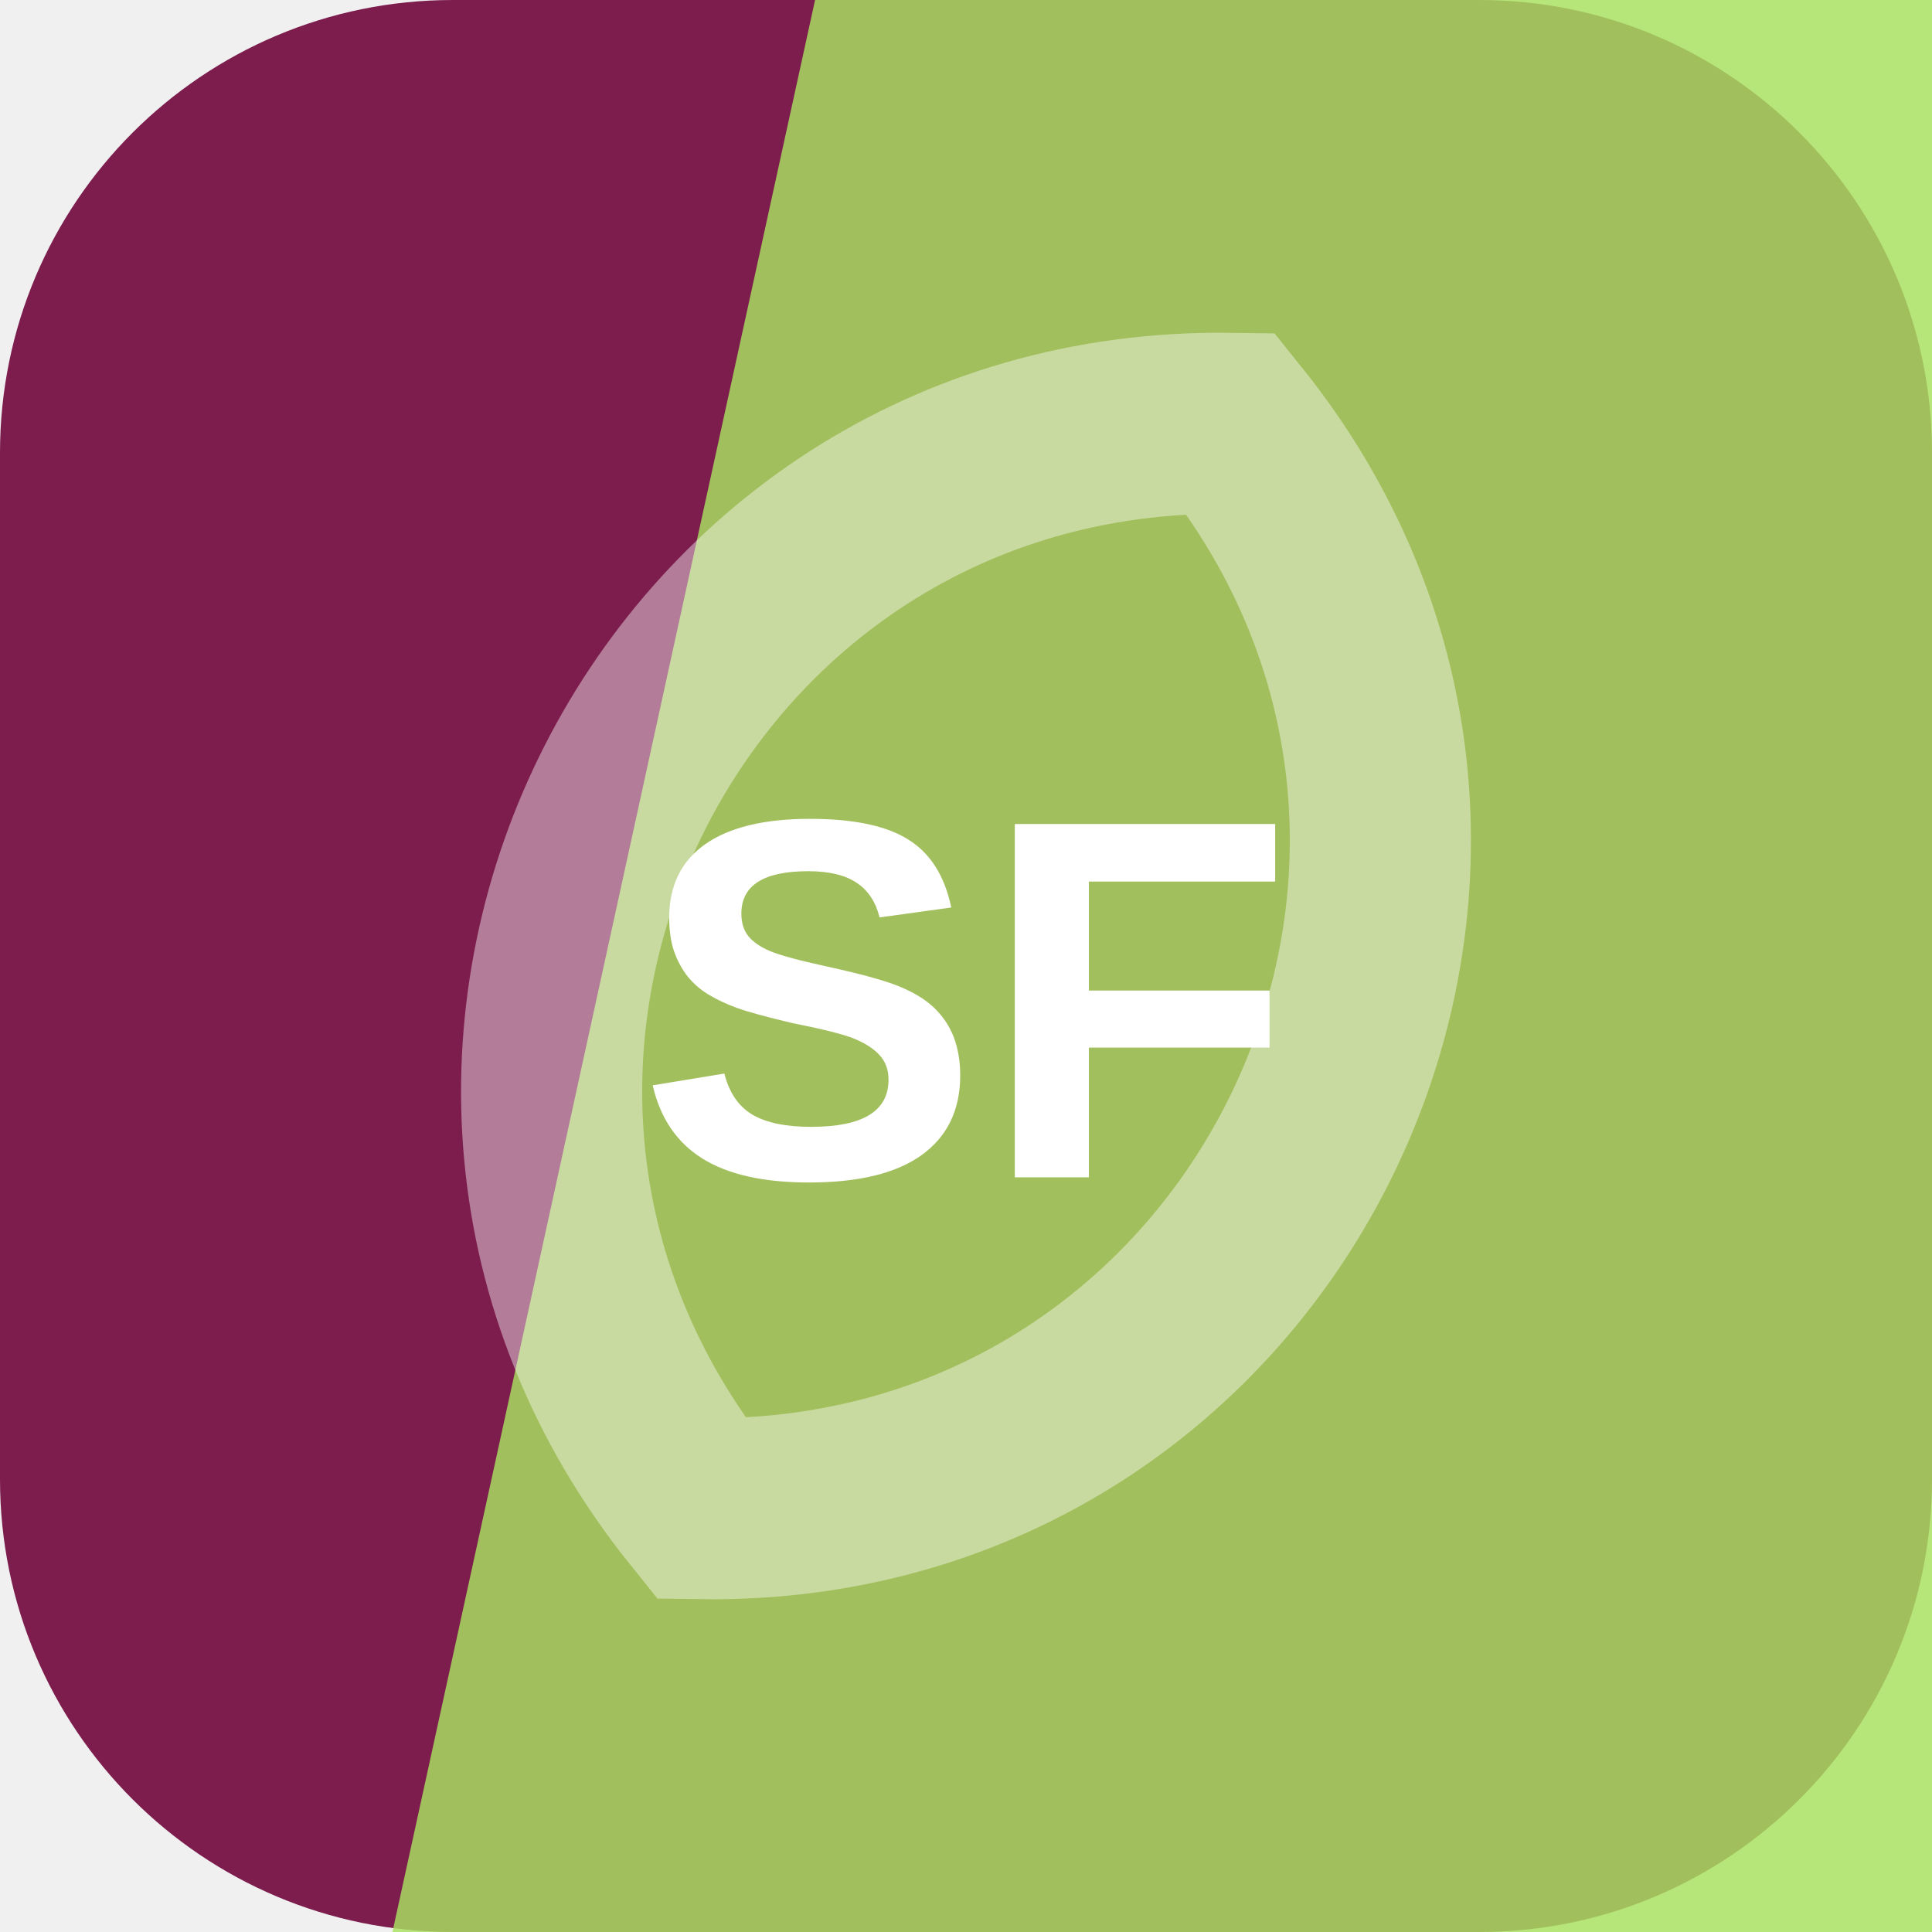
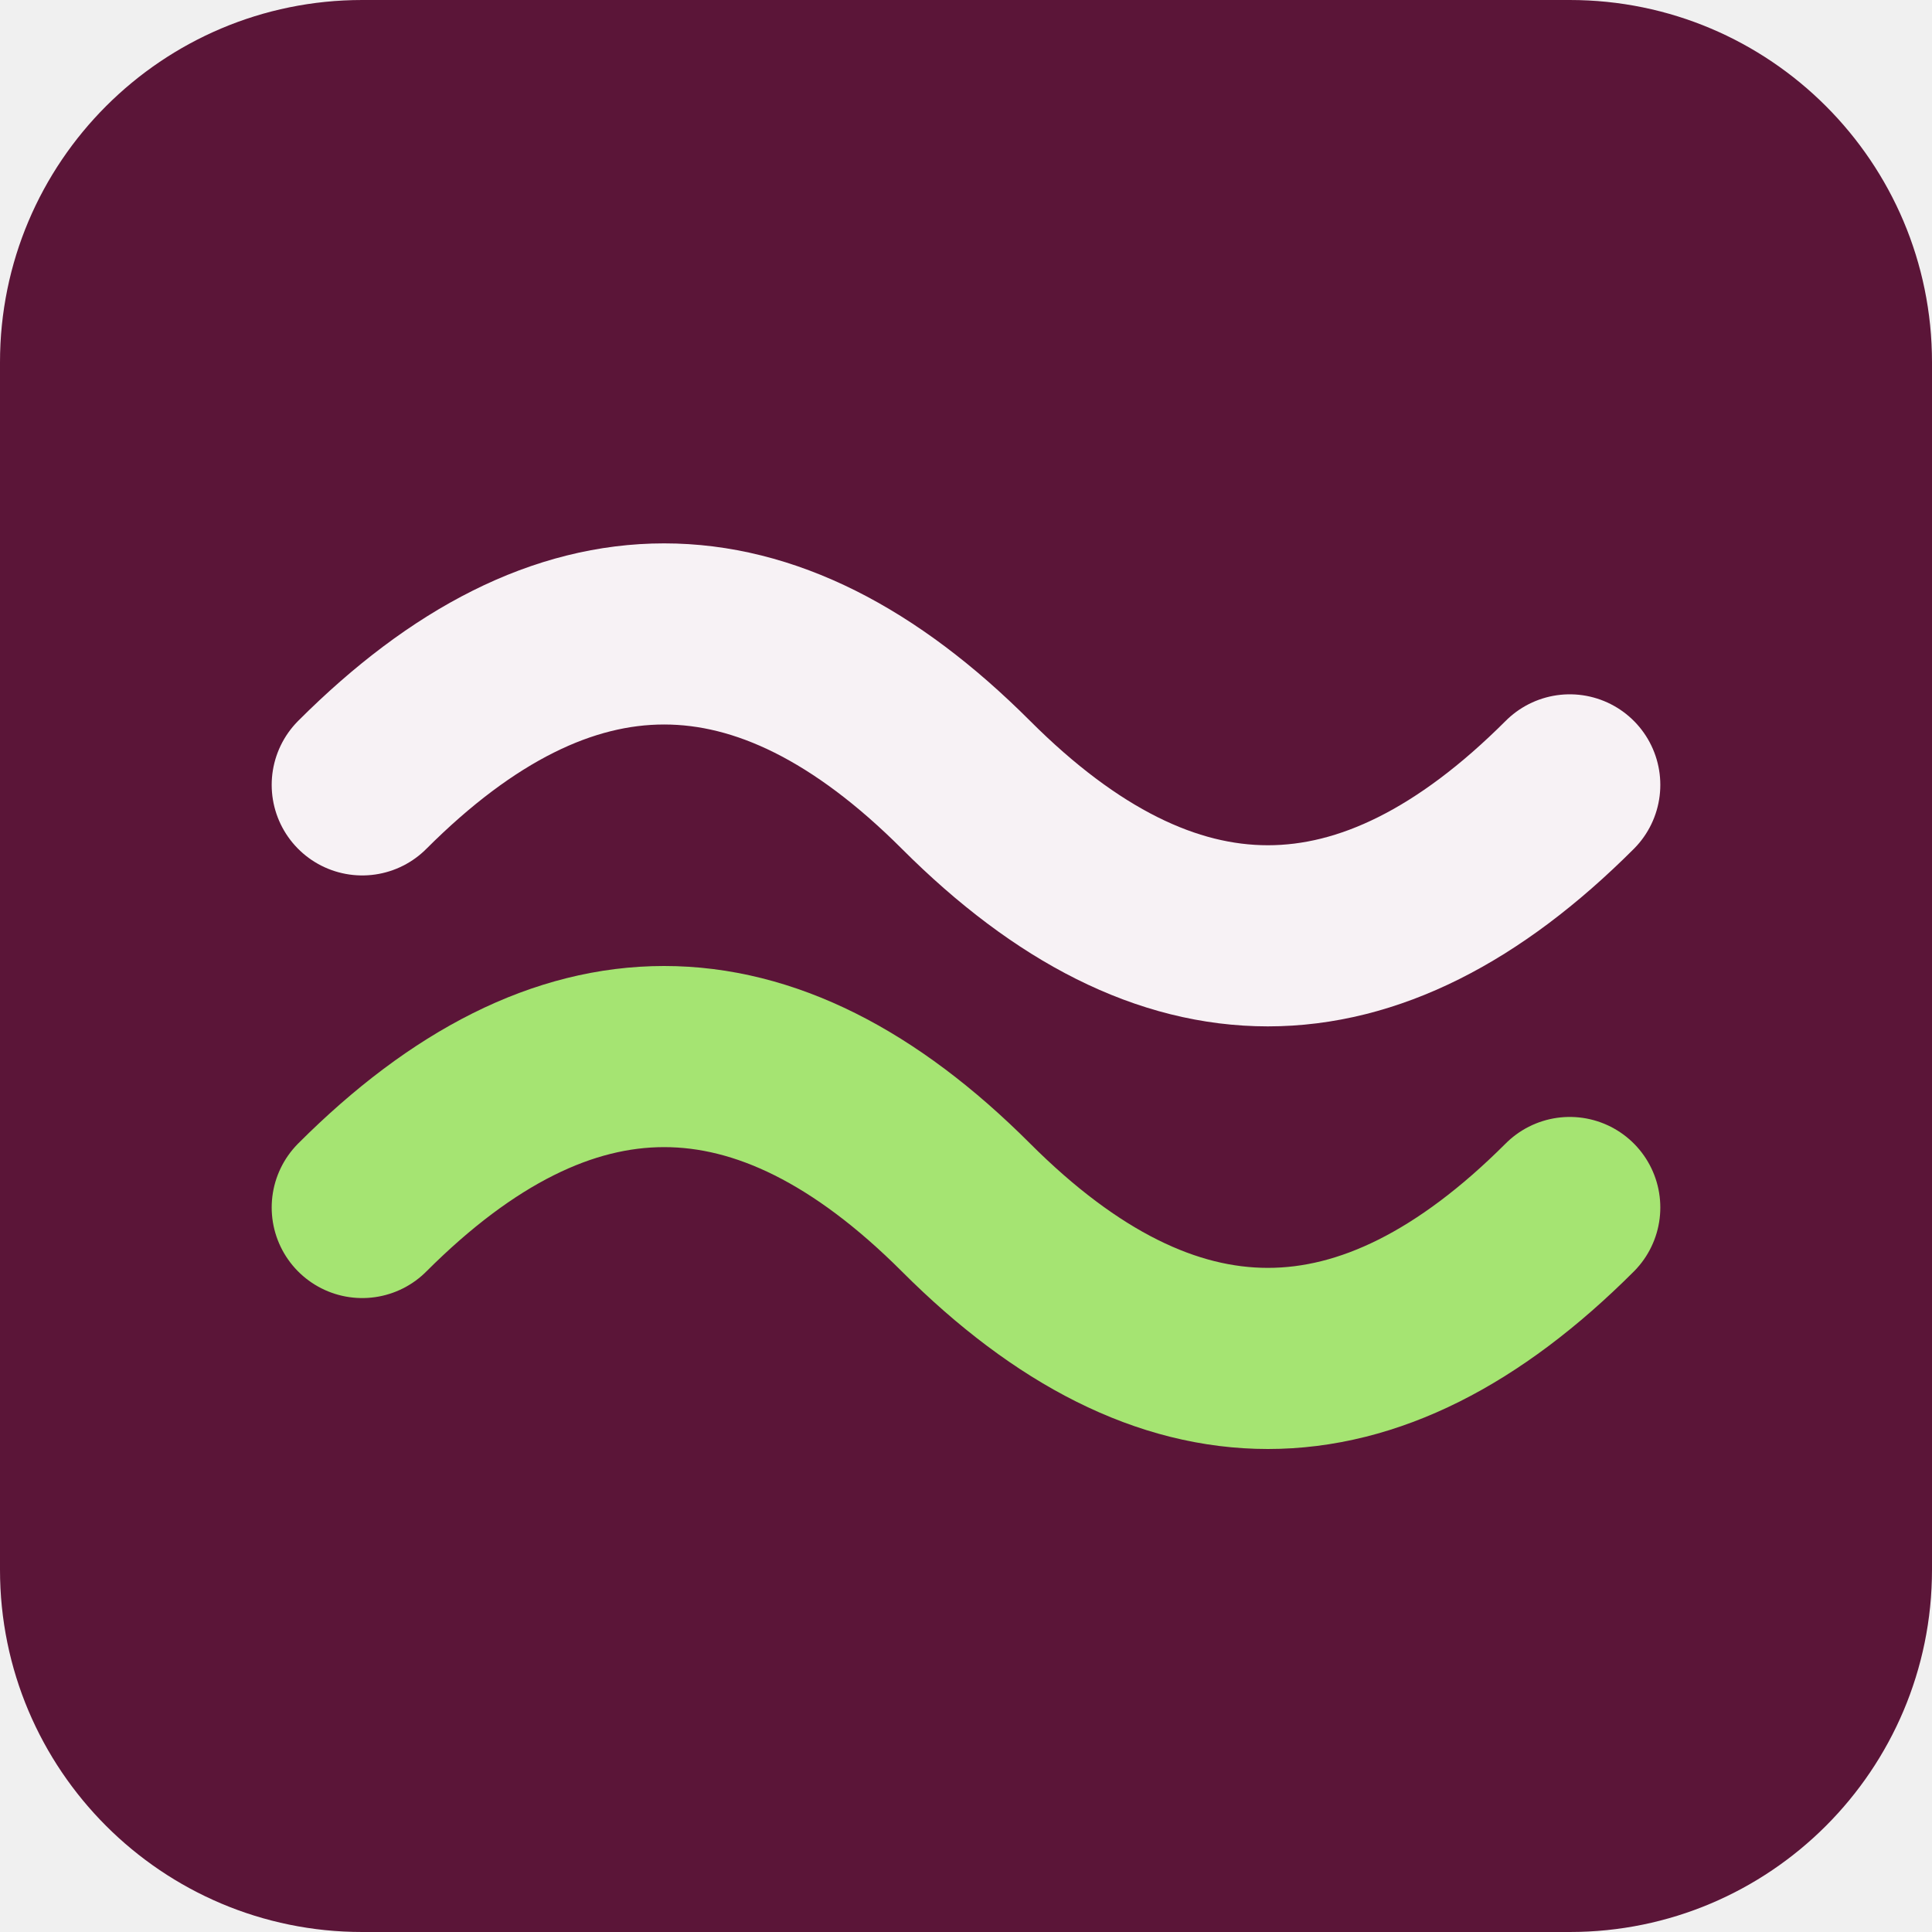
<svg xmlns="http://www.w3.org/2000/svg" width="64" height="64" viewBox="0 0 64 64" role="img">
-   <rect width="64" height="64" rx="15" fill="hsl(330 62% 30%)" />
-   <path d="M27 0h37v64H13Z" fill="hsl(86 70% 63%)" opacity="0.82" />
-   <g transform="rotate(296 32 32)" opacity="0.42">
-     <path d="M12 32c8-17 32-17 40 0-8 17-32 17-40 0Z" fill="none" stroke="#ffffff" stroke-width="6" />
+   <rect width="64" height="64" rx="12" fill="hsl(330 62% 22%)" />
+   <g transform="rotate(0 32 32)">
+     <path d="M12 26q10-10 20 0t20 0" fill="none" stroke="hsl(330 24% 96%)" stroke-width="6" stroke-linecap="round" />
+     <path d="M12 40q10-10 20 0t20 0" fill="none" stroke="hsl(93 68% 67%)" stroke-width="6" stroke-linecap="round" />
  </g>
-   <text x="32" y="39" text-anchor="middle" fill="#ffffff" font-family="Arial,Helvetica,sans-serif" font-size="17" font-weight="700" letter-spacing="0">SF</text>
</svg>
